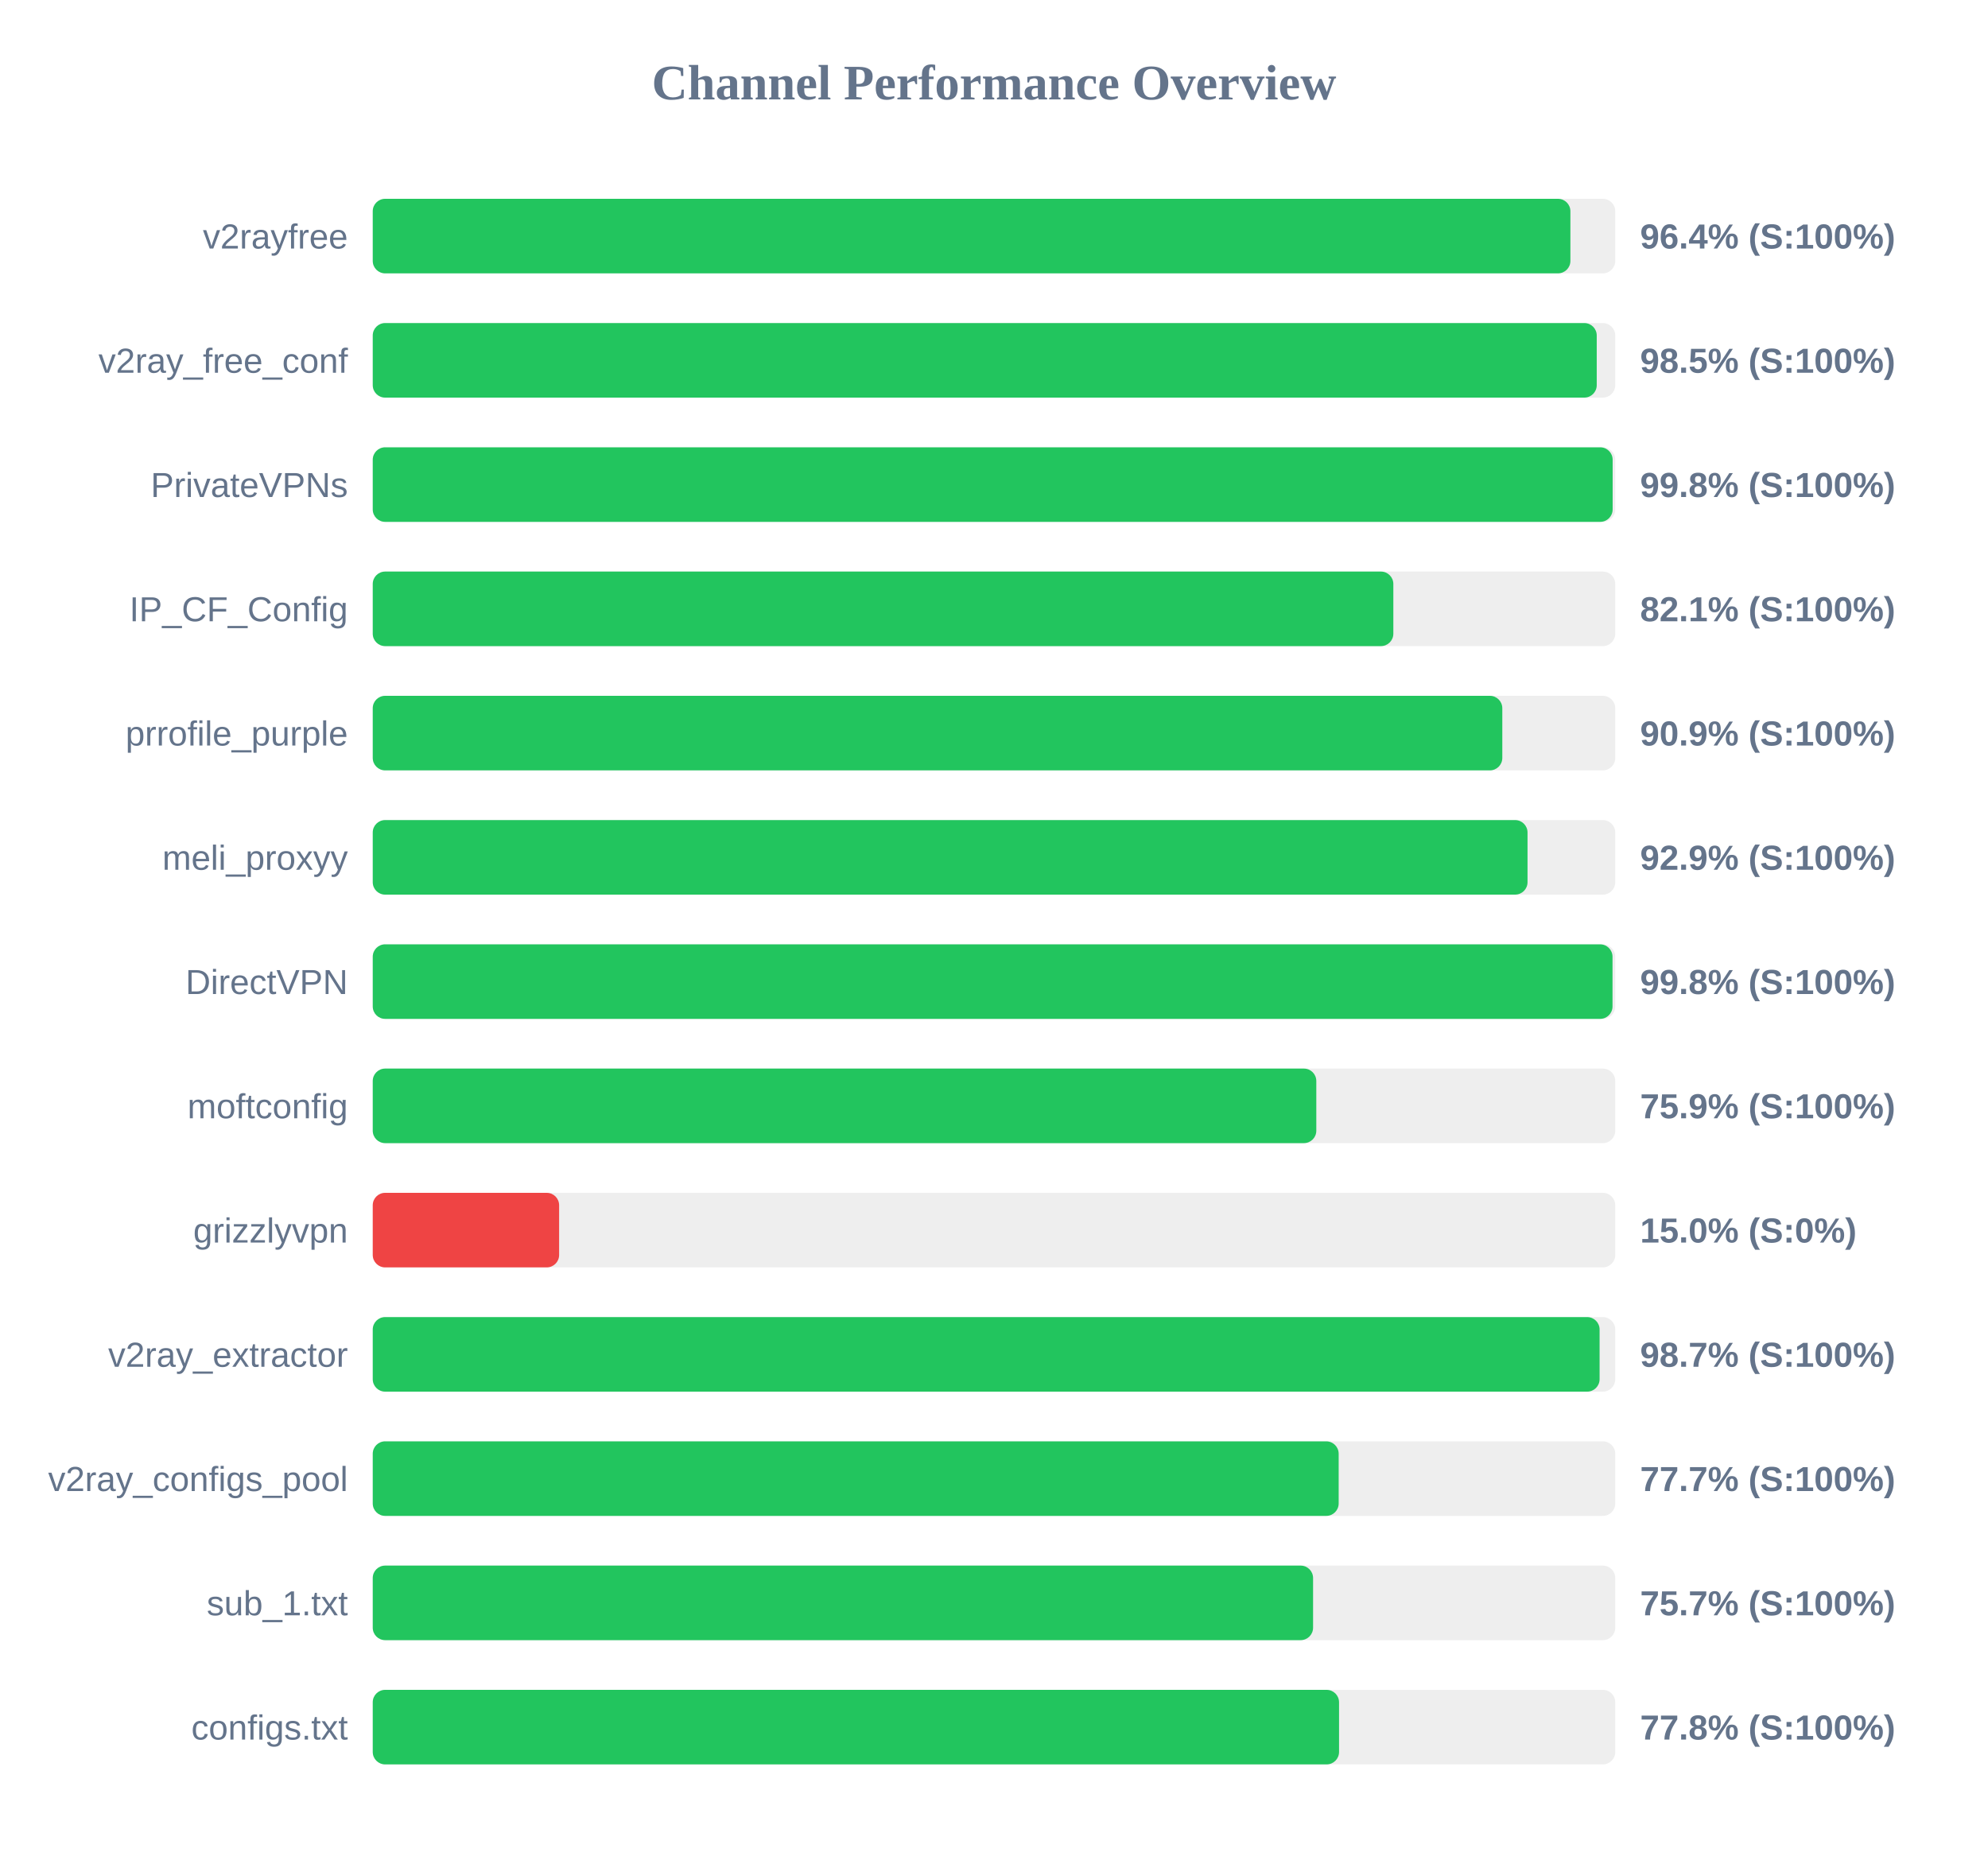
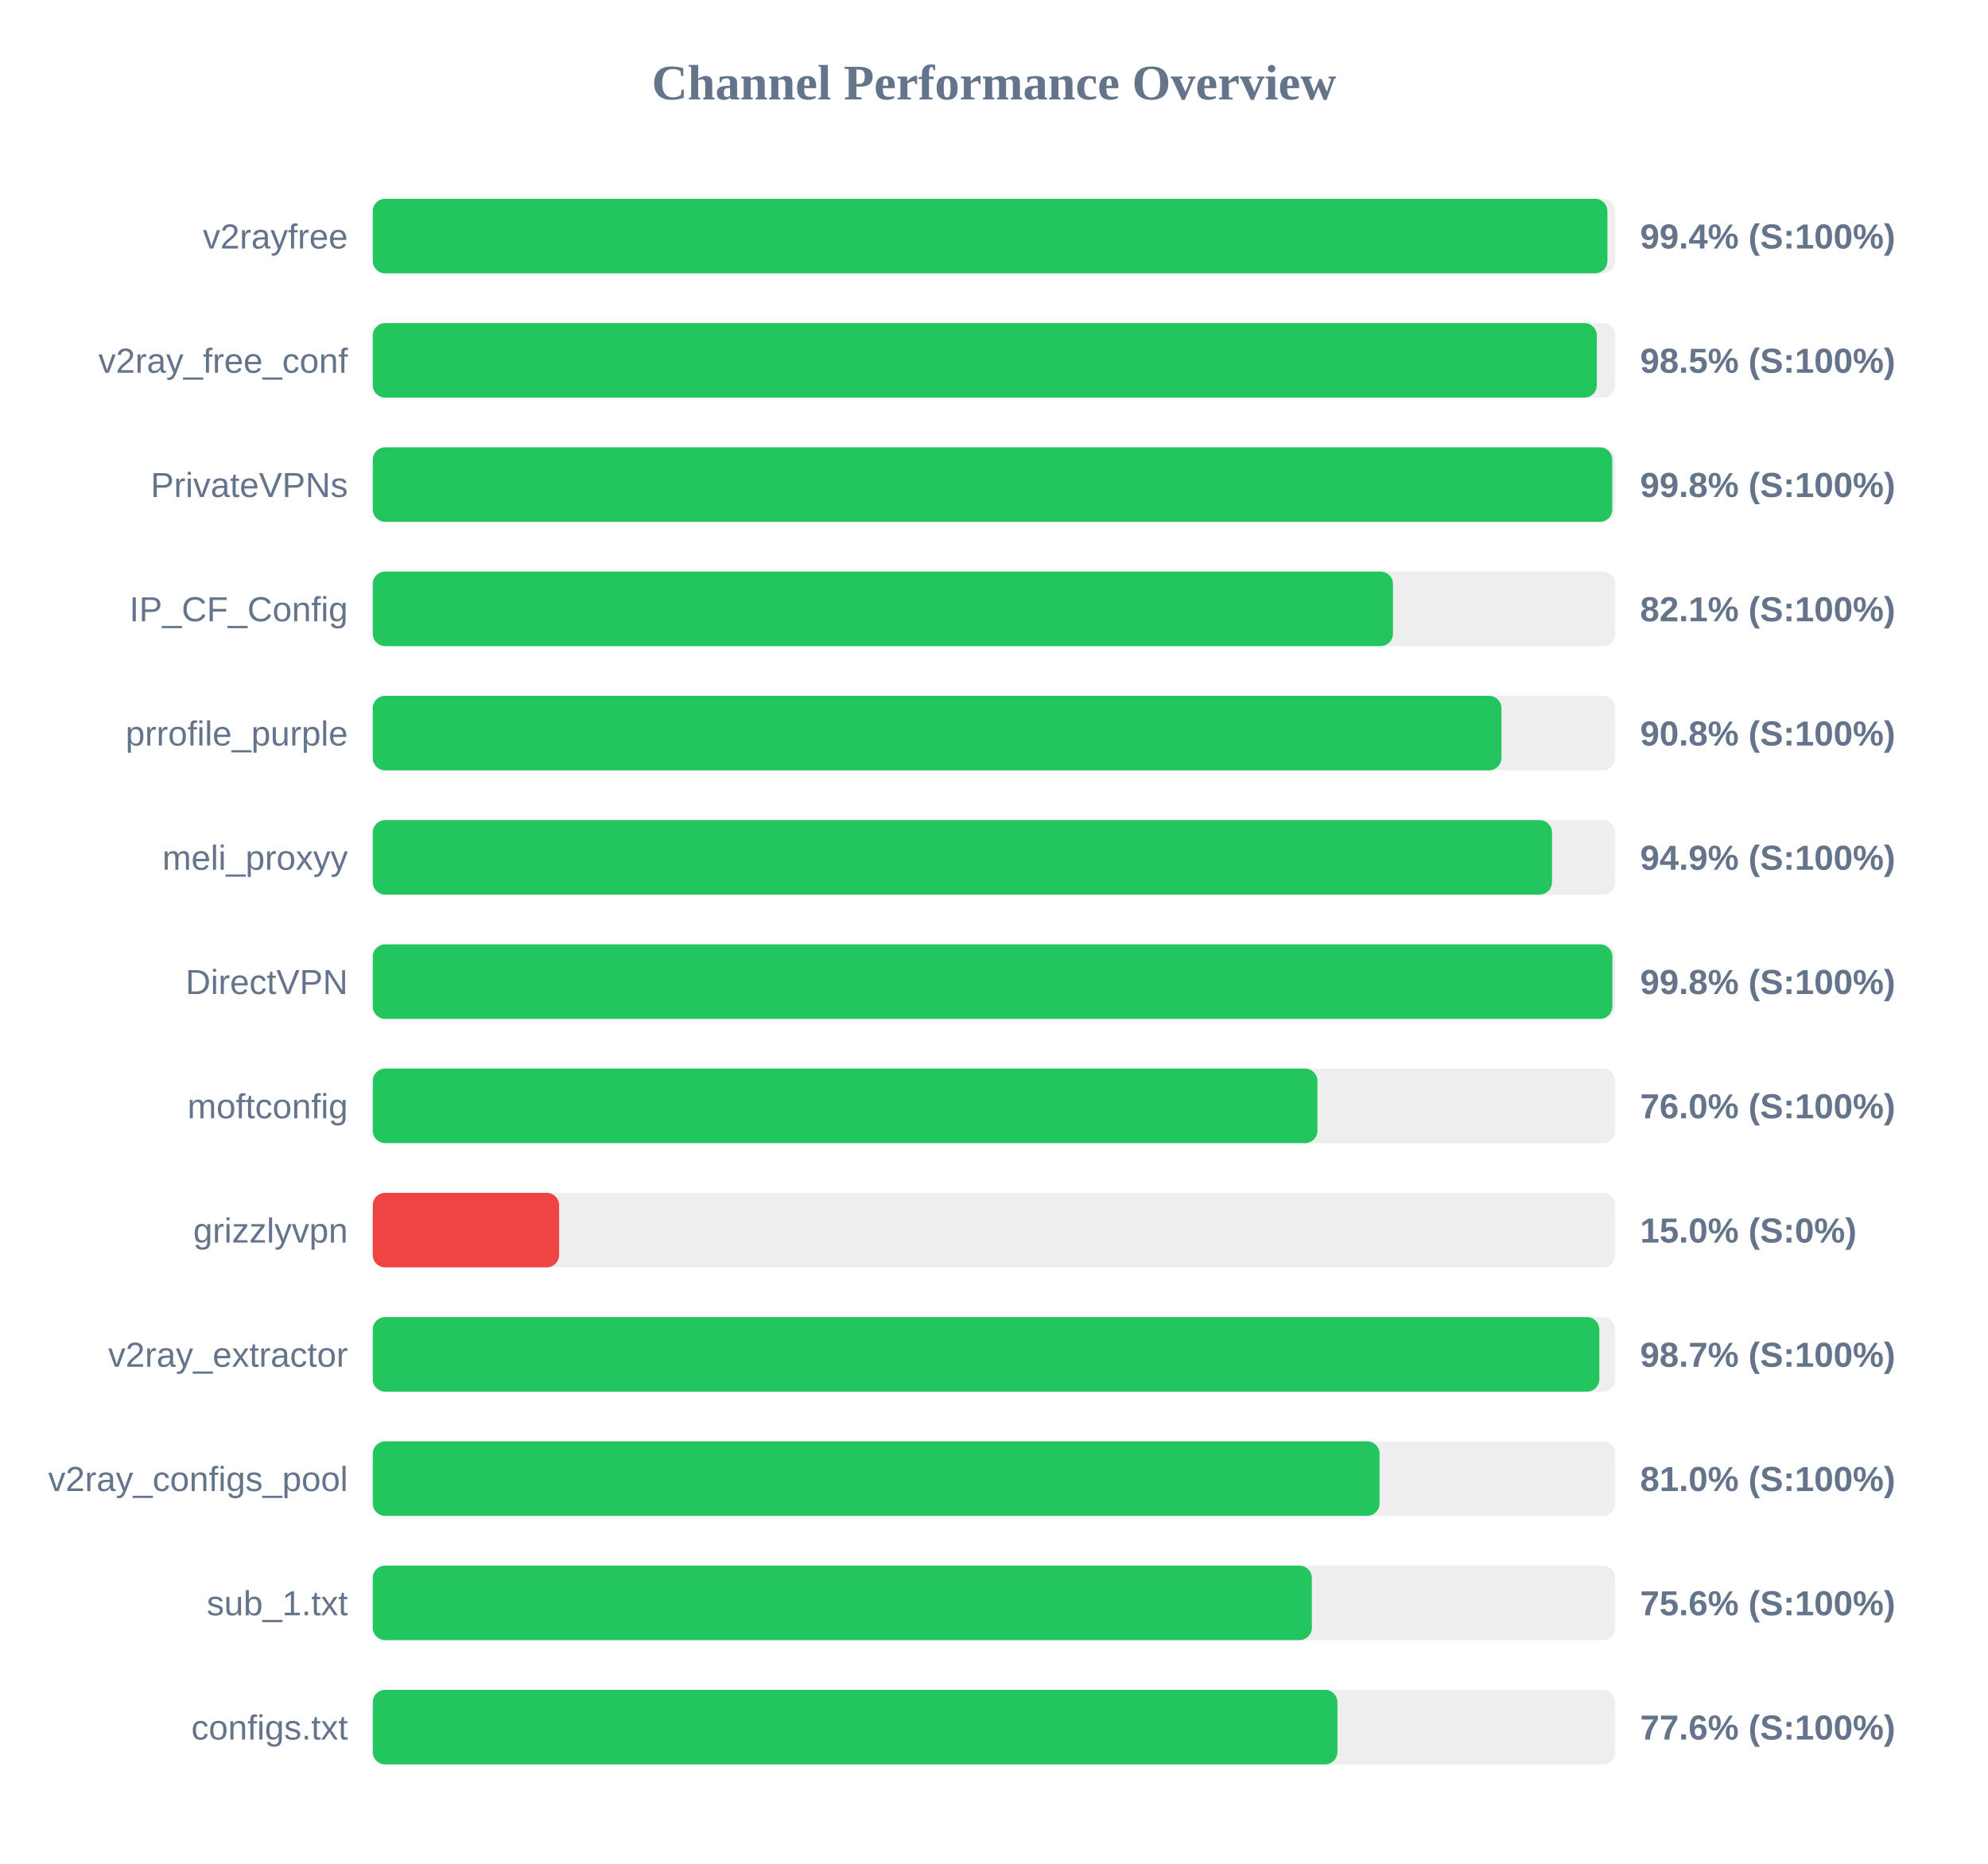
<svg xmlns="http://www.w3.org/2000/svg" width="800" height="750" version="1.1">
  <style>
        .row { font: 14px Arial; fill: #64748b; }
        .score { font: bold 14px Arial; fill: #64748b; }
    </style>
  <text x="400" y="40" text-anchor="middle" font-size="20px" font-weight="bold" fill="#64748b">Channel Performance Overview</text>
  <rect x="150" y="80" width="500" height="30" fill="#eee" rx="5" />
-   <rect x="150" y="80" width="481.95" height="30" fill="#22c55e" rx="5" />
+   <rect x="150" y="80" width="496.85" height="30" fill="#22c55e" rx="5" />
  <text x="140" y="100" text-anchor="end" class="row">v2rayfree</text>
-   <text x="660" y="100" text-anchor="start" class="score">96.4% (S:100%)</text>
+   <text x="660" y="100" text-anchor="start" class="score">99.4% (S:100%)</text>
  <rect x="150" y="130" width="500" height="30" fill="#eee" rx="5" />
-   <rect x="150" y="130" width="492.55" height="30" fill="#22c55e" rx="5" />
+   <rect x="150" y="130" width="492.6" height="30" fill="#22c55e" rx="5" />
  <text x="140" y="150" text-anchor="end" class="row">v2ray_free_conf</text>
  <text x="660" y="150" text-anchor="start" class="score">98.5% (S:100%)</text>
  <rect x="150" y="180" width="500" height="30" fill="#eee" rx="5" />
-   <rect x="150" y="180" width="498.95" height="30" fill="#22c55e" rx="5" />
+   <rect x="150" y="180" width="498.8" height="30" fill="#22c55e" rx="5" />
  <text x="140" y="200" text-anchor="end" class="row">PrivateVPNs</text>
  <text x="660" y="200" text-anchor="start" class="score">99.8% (S:100%)</text>
  <rect x="150" y="230" width="500" height="30" fill="#eee" rx="5" />
-   <rect x="150" y="230" width="410.7" height="30" fill="#22c55e" rx="5" />
+   <rect x="150" y="230" width="410.55" height="30" fill="#22c55e" rx="5" />
  <text x="140" y="250" text-anchor="end" class="row">IP_CF_Config</text>
  <text x="660" y="250" text-anchor="start" class="score">82.1% (S:100%)</text>
  <rect x="150" y="280" width="500" height="30" fill="#eee" rx="5" />
-   <rect x="150" y="280" width="454.55" height="30" fill="#22c55e" rx="5" />
+   <rect x="150" y="280" width="454.2" height="30" fill="#22c55e" rx="5" />
  <text x="140" y="300" text-anchor="end" class="row">prrofile_purple</text>
-   <text x="660" y="300" text-anchor="start" class="score">90.9% (S:100%)</text>
+   <text x="660" y="300" text-anchor="start" class="score">90.8% (S:100%)</text>
  <rect x="150" y="330" width="500" height="30" fill="#eee" rx="5" />
-   <rect x="150" y="330" width="464.7" height="30" fill="#22c55e" rx="5" />
+   <rect x="150" y="330" width="474.55" height="30" fill="#22c55e" rx="5" />
  <text x="140" y="350" text-anchor="end" class="row">meli_proxyy</text>
-   <text x="660" y="350" text-anchor="start" class="score">92.9% (S:100%)</text>
+   <text x="660" y="350" text-anchor="start" class="score">94.9% (S:100%)</text>
  <rect x="150" y="380" width="500" height="30" fill="#eee" rx="5" />
-   <rect x="150" y="380" width="498.9" height="30" fill="#22c55e" rx="5" />
+   <rect x="150" y="380" width="498.85" height="30" fill="#22c55e" rx="5" />
  <text x="140" y="400" text-anchor="end" class="row">DirectVPN</text>
  <text x="660" y="400" text-anchor="start" class="score">99.8% (S:100%)</text>
  <rect x="150" y="430" width="500" height="30" fill="#eee" rx="5" />
-   <rect x="150" y="430" width="379.7" height="30" fill="#22c55e" rx="5" />
+   <rect x="150" y="430" width="380.15" height="30" fill="#22c55e" rx="5" />
  <text x="140" y="450" text-anchor="end" class="row">moftconfig</text>
-   <text x="660" y="450" text-anchor="start" class="score">75.9% (S:100%)</text>
+   <text x="660" y="450" text-anchor="start" class="score">76.0% (S:100%)</text>
  <rect x="150" y="480" width="500" height="30" fill="#eee" rx="5" />
  <rect x="150" y="480" width="75.0" height="30" fill="#ef4444" rx="5" />
  <text x="140" y="500" text-anchor="end" class="row">grizzlyvpn</text>
  <text x="660" y="500" text-anchor="start" class="score">15.0% (S:0%)</text>
  <rect x="150" y="530" width="500" height="30" fill="#eee" rx="5" />
-   <rect x="150" y="530" width="493.7" height="30" fill="#22c55e" rx="5" />
+   <rect x="150" y="530" width="493.6" height="30" fill="#22c55e" rx="5" />
  <text x="140" y="550" text-anchor="end" class="row">v2ray_extractor</text>
  <text x="660" y="550" text-anchor="start" class="score">98.7% (S:100%)</text>
  <rect x="150" y="580" width="500" height="30" fill="#eee" rx="5" />
-   <rect x="150" y="580" width="388.7" height="30" fill="#22c55e" rx="5" />
+   <rect x="150" y="580" width="405.15" height="30" fill="#22c55e" rx="5" />
  <text x="140" y="600" text-anchor="end" class="row">v2ray_configs_pool</text>
-   <text x="660" y="600" text-anchor="start" class="score">77.7% (S:100%)</text>
+   <text x="660" y="600" text-anchor="start" class="score">81.0% (S:100%)</text>
  <rect x="150" y="630" width="500" height="30" fill="#eee" rx="5" />
-   <rect x="150" y="630" width="378.4" height="30" fill="#22c55e" rx="5" />
+   <rect x="150" y="630" width="377.9" height="30" fill="#22c55e" rx="5" />
  <text x="140" y="650" text-anchor="end" class="row">sub_1.txt</text>
-   <text x="660" y="650" text-anchor="start" class="score">75.7% (S:100%)</text>
+   <text x="660" y="650" text-anchor="start" class="score">75.6% (S:100%)</text>
  <rect x="150" y="680" width="500" height="30" fill="#eee" rx="5" />
-   <rect x="150" y="680" width="388.85" height="30" fill="#22c55e" rx="5" />
+   <rect x="150" y="680" width="388.2" height="30" fill="#22c55e" rx="5" />
  <text x="140" y="700" text-anchor="end" class="row">configs.txt</text>
-   <text x="660" y="700" text-anchor="start" class="score">77.8% (S:100%)</text>
+   <text x="660" y="700" text-anchor="start" class="score">77.6% (S:100%)</text>
</svg>
